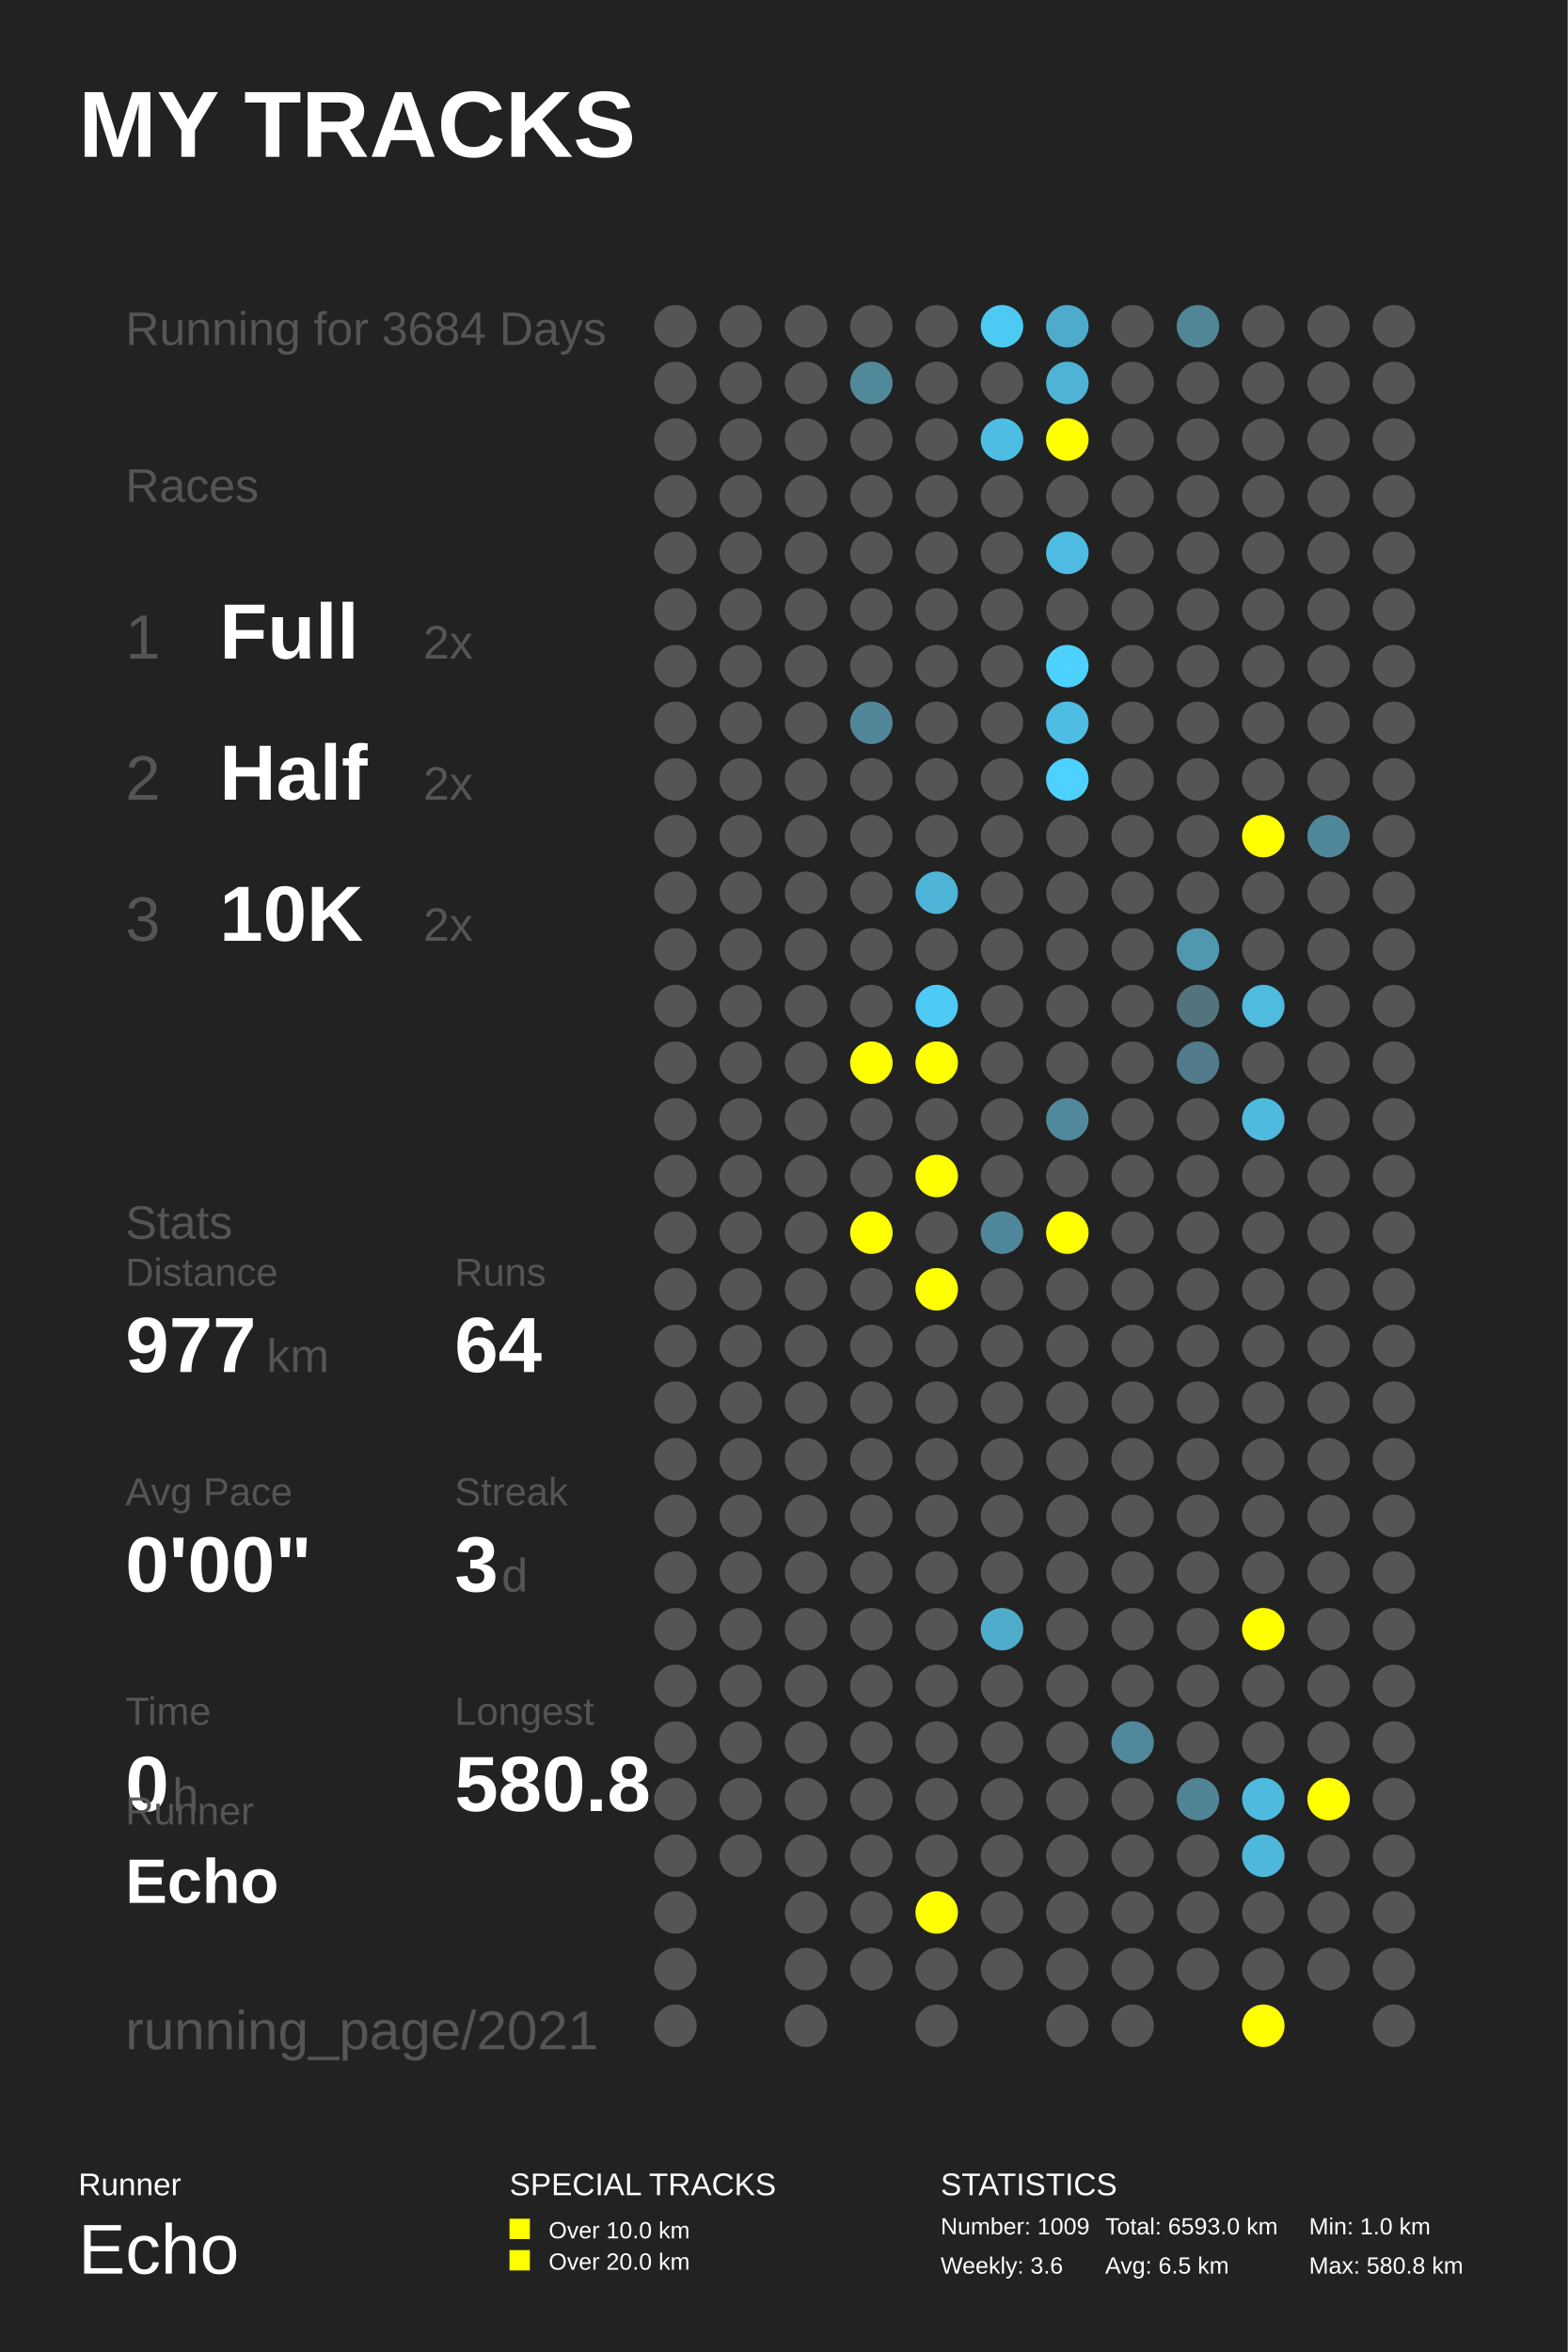
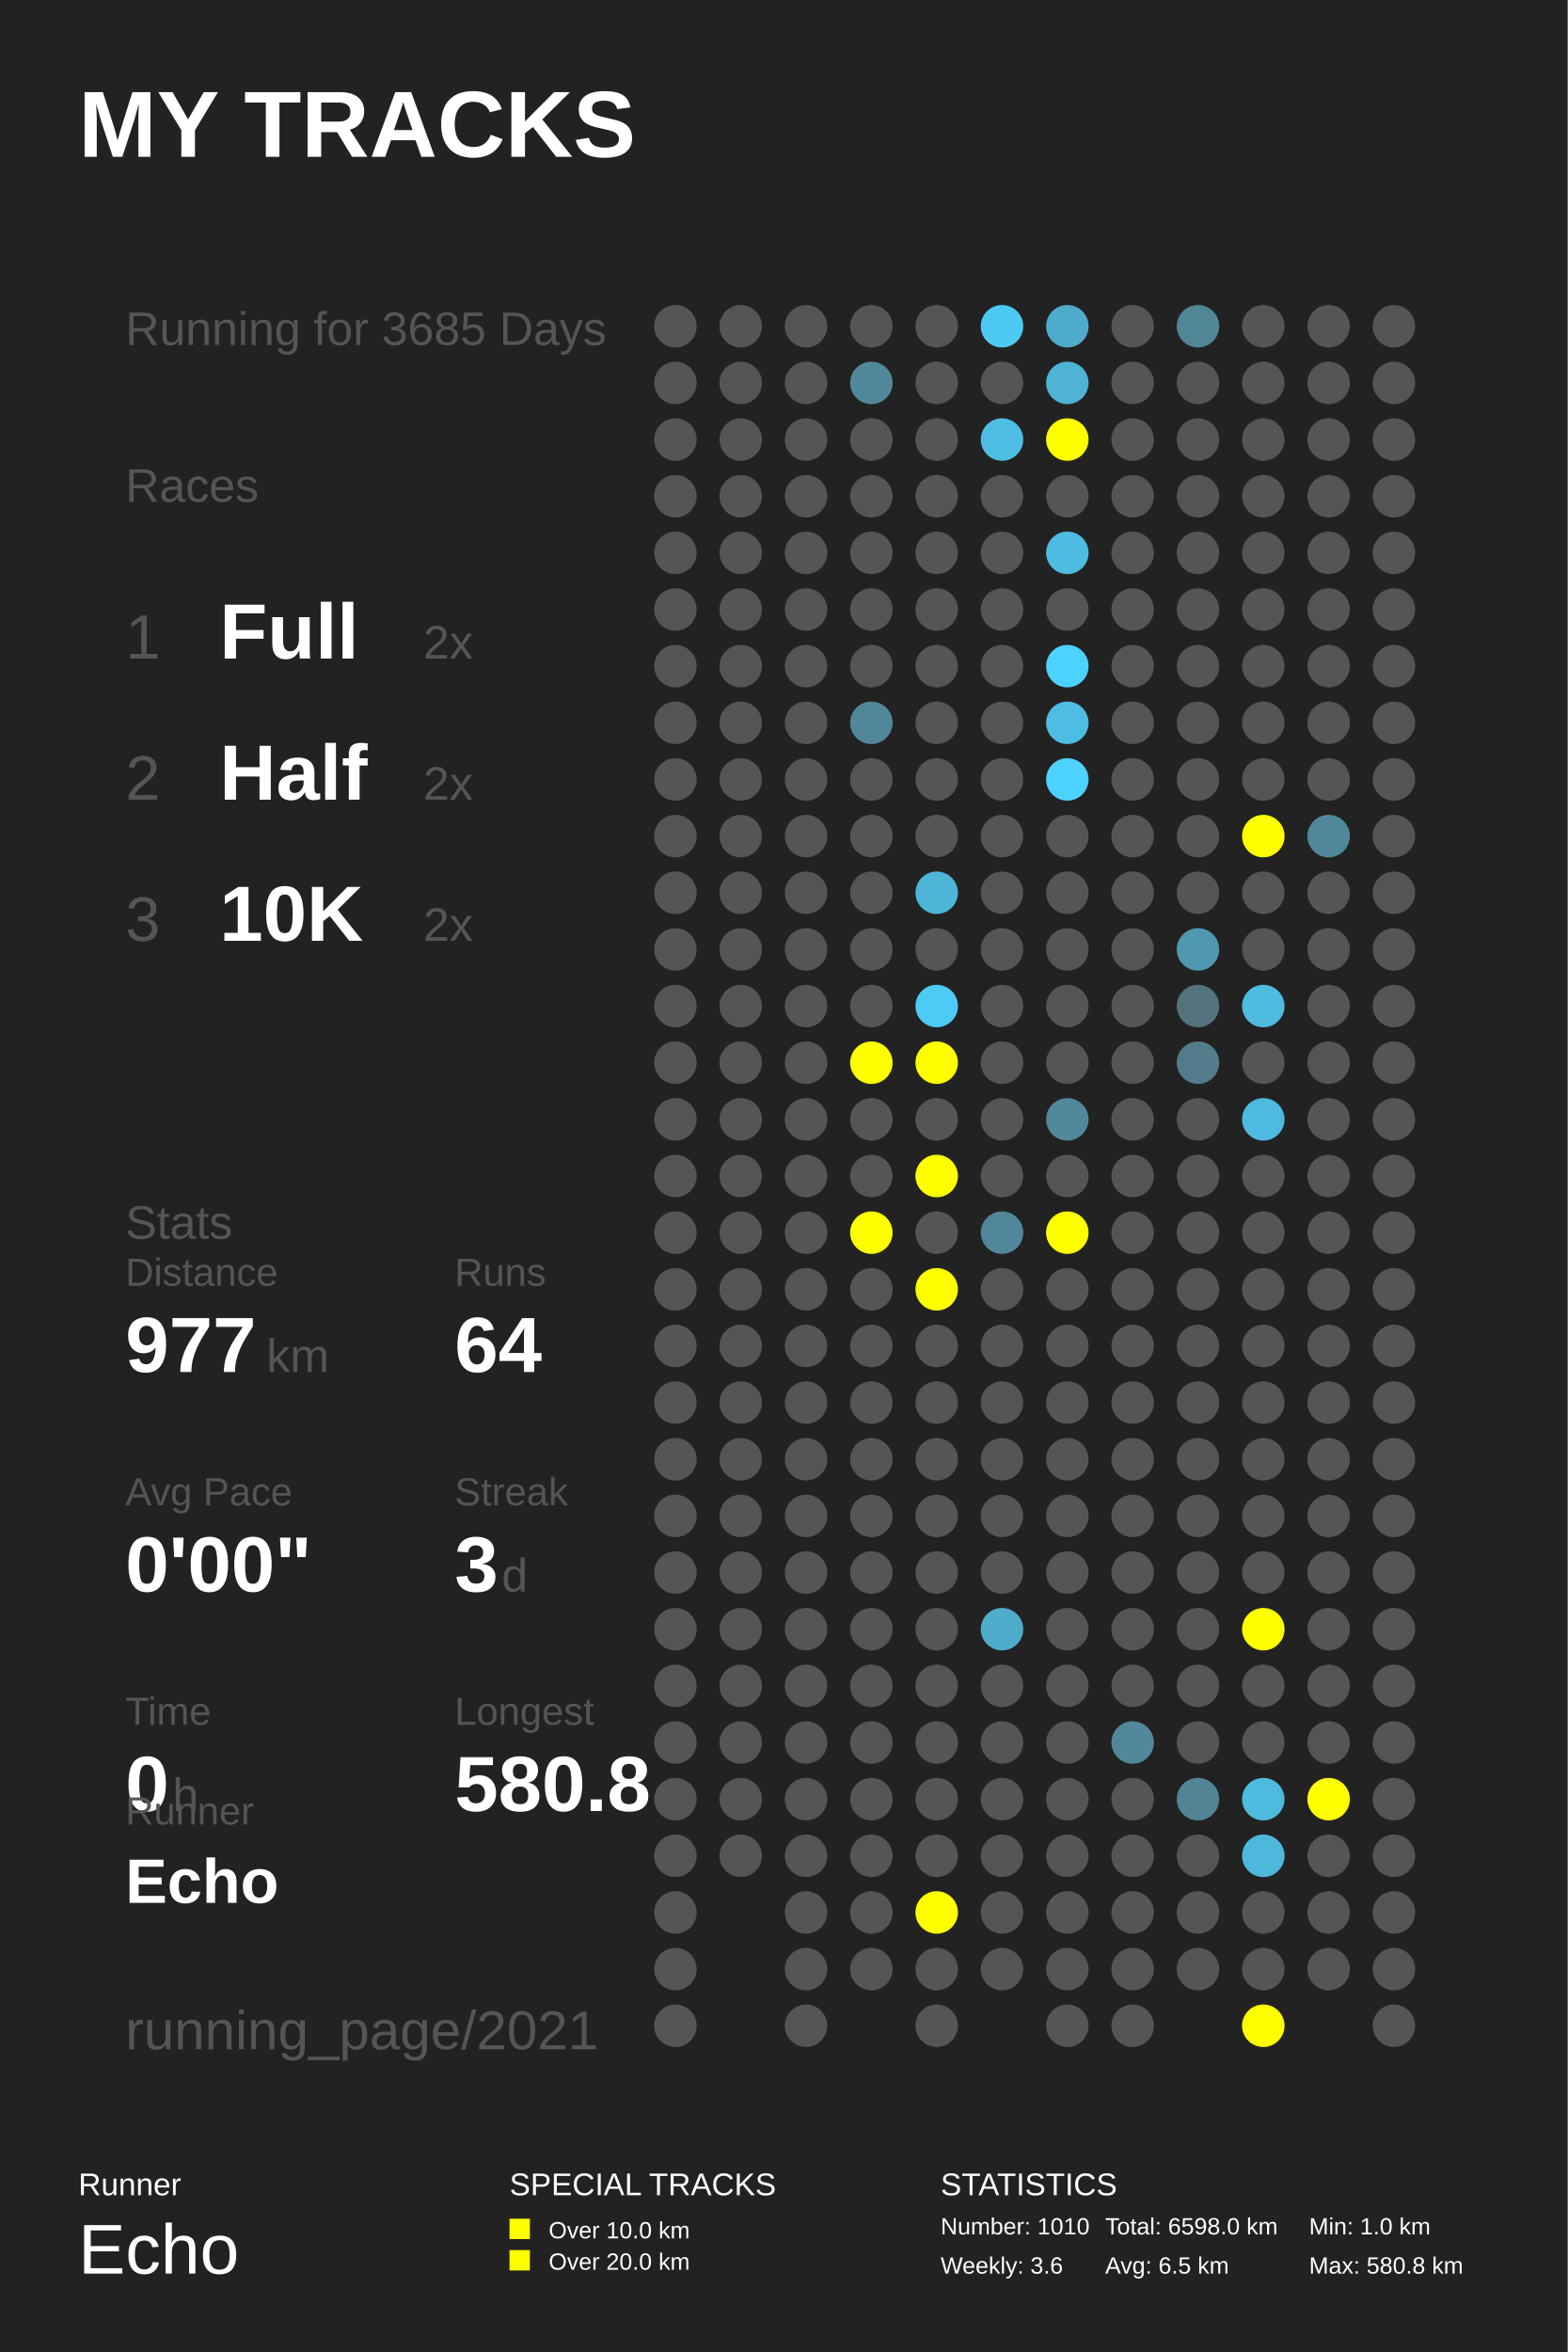
<svg xmlns="http://www.w3.org/2000/svg" baseProfile="full" height="300mm" version="1.1" viewBox="0,0,200,300" width="200mm">
  <defs />
  <rect fill="#222222" height="300" width="200" x="0" y="0" />
  <text fill="#FFFFFF" style="font-size:12px; font-family:Arial; font-weight:bold;" x="10" y="20">MY TRACKS</text>
  <text fill="#FFFFFF" style="font-size:4px; font-family:Arial" x="10" y="280">Runner</text>
  <text fill="#FFFFFF" style="font-size:9px; font-family:Arial" x="10" y="290">Echo</text>
  <text fill="#FFFFFF" style="font-size:4px; font-family:Arial" x="65" y="280">SPECIAL TRACKS</text>
  <rect fill="#FFFF00" height="2.6" width="2.6" x="65" y="283" />
  <text fill="#FFFFFF" style="font-size:3px; font-family:Arial" x="70" y="285.5">Over 10.0 km</text>
  <rect fill="#FFFF00" height="2.6" width="2.6" x="65" y="287" />
  <text fill="#FFFFFF" style="font-size:3px; font-family:Arial" x="70" y="289.5">Over 20.0 km</text>
  <text fill="#FFFFFF" style="font-size:4px; font-family:Arial" x="120" y="280">STATISTICS</text>
-   <text fill="#FFFFFF" style="font-size:3px; font-family:Arial" x="120" y="285">Number: 1009</text>
+   <text fill="#FFFFFF" style="font-size:3px; font-family:Arial" x="120" y="285">Number: 1010</text>
  <text fill="#FFFFFF" style="font-size:3px; font-family:Arial" x="120" y="290">Weekly: 3.6</text>
-   <text fill="#FFFFFF" style="font-size:3px; font-family:Arial" x="141" y="285">Total: 6593.0 km</text>
+   <text fill="#FFFFFF" style="font-size:3px; font-family:Arial" x="141" y="285">Total: 6598.0 km</text>
  <text fill="#FFFFFF" style="font-size:3px; font-family:Arial" x="141" y="290">Avg: 6.5 km</text>
  <text fill="#FFFFFF" style="font-size:3px; font-family:Arial" x="167" y="285">Min: 1.0 km</text>
  <text fill="#FFFFFF" style="font-size:3px; font-family:Arial" x="167" y="290">Max: 580.8 km</text>
-   <text fill="#555555" style="font-size:6px; font-family:Arial;" x="16" y="44">Running for 3684 Days</text>
+   <text fill="#555555" style="font-size:6px; font-family:Arial;" x="16" y="44">Running for 3685 Days</text>
  <text fill="#555555" style="font-size:6px; font-family:Arial;" x="16" y="64">Races</text>
  <text fill="#555555" style="font-size:8px; font-family:Arial;" x="16" y="84">1</text>
  <text fill="#FFFFFF" style="font-size:10px; font-family:Arial; font-weight:bold;" x="28" y="84">Full</text>
  <text fill="#555555" style="font-size:6px; font-family:Arial;" x="54" y="84">2x</text>
  <text fill="#555555" style="font-size:8px; font-family:Arial;" x="16" y="102">2</text>
  <text fill="#FFFFFF" style="font-size:10px; font-family:Arial; font-weight:bold;" x="28" y="102">Half</text>
  <text fill="#555555" style="font-size:6px; font-family:Arial;" x="54" y="102">2x</text>
  <text fill="#555555" style="font-size:8px; font-family:Arial;" x="16" y="120">3</text>
  <text fill="#FFFFFF" style="font-size:10px; font-family:Arial; font-weight:bold;" x="28" y="120">10K</text>
  <text fill="#555555" style="font-size:6px; font-family:Arial;" x="54" y="120">2x</text>
  <text fill="#555555" style="font-size:6px; font-family:Arial;" x="16" y="158">Stats</text>
  <text fill="#555555" style="font-size:5px; font-family:Arial;" x="16" y="164">Distance</text>
  <text fill="#FFFFFF" style="font-size:10px; font-family:Arial; font-weight:bold;" x="16" y="175">977</text>
  <text fill="#555555" style="font-size:6px; font-family:Arial;" x="34" y="175">km</text>
  <text fill="#555555" style="font-size:5px; font-family:Arial;" x="58" y="164">Runs</text>
  <text fill="#FFFFFF" style="font-size:10px; font-family:Arial; font-weight:bold;" x="58" y="175">64</text>
  <text fill="#555555" style="font-size:5px; font-family:Arial;" x="16" y="192">Avg Pace</text>
  <text fill="#FFFFFF" style="font-size:10px; font-family:Arial; font-weight:bold;" x="16" y="203">0'00"</text>
  <text fill="#555555" style="font-size:5px; font-family:Arial;" x="58" y="192">Streak</text>
  <text fill="#FFFFFF" style="font-size:10px; font-family:Arial; font-weight:bold;" x="58" y="203">3</text>
  <text fill="#555555" style="font-size:6px; font-family:Arial;" x="64" y="203">d</text>
  <text fill="#555555" style="font-size:5px; font-family:Arial;" x="16" y="220">Time</text>
  <text fill="#FFFFFF" style="font-size:10px; font-family:Arial; font-weight:bold;" x="16" y="231">0</text>
  <text fill="#555555" style="font-size:6px; font-family:Arial;" x="22" y="231">h</text>
  <text fill="#555555" style="font-size:5px; font-family:Arial;" x="58" y="220">Longest</text>
  <text fill="#FFFFFF" style="font-size:10px; font-family:Arial; font-weight:bold;" x="58" y="231">580.8</text>
  <text fill="#555555" style="font-size:5px; font-family:Arial;" x="16" y="232.71">Runner</text>
  <text fill="#FFFFFF" style="font-size:8px; font-family:Arial; font-weight:bold;" x="16" y="242.71">Echo</text>
  <text fill="#555555" style="font-size:7px; font-family:Arial;" x="16" y="261.387">running_page/2021</text>
  <circle cx="86.167" cy="41.613" fill="#555555" r="2.71" />
  <circle cx="86.167" cy="48.839" fill="#555555" r="2.71" />
  <circle cx="86.167" cy="56.065" fill="#555555" r="2.71" />
  <circle cx="86.167" cy="63.29" fill="#555555" r="2.71" />
  <circle cx="86.167" cy="70.516" fill="#555555" r="2.71" />
  <circle cx="86.167" cy="77.742" fill="#555555" r="2.71" />
  <circle cx="86.167" cy="84.968" fill="#555555" r="2.71" />
  <circle cx="86.167" cy="92.194" fill="#555555" r="2.71" />
  <circle cx="86.167" cy="99.419" fill="#555555" r="2.71" />
  <circle cx="86.167" cy="106.645" fill="#555555" r="2.71" />
  <circle cx="86.167" cy="113.871" fill="#555555" r="2.71" />
  <circle cx="86.167" cy="121.097" fill="#555555" r="2.71" />
  <circle cx="86.167" cy="128.323" fill="#555555" r="2.71" />
  <circle cx="86.167" cy="135.548" fill="#555555" r="2.71" />
  <circle cx="86.167" cy="142.774" fill="#555555" r="2.71" />
  <circle cx="86.167" cy="150.0" fill="#555555" r="2.71" />
  <circle cx="86.167" cy="157.226" fill="#555555" r="2.71" />
  <circle cx="86.167" cy="164.452" fill="#555555" r="2.71" />
  <circle cx="86.167" cy="171.677" fill="#555555" r="2.71" />
  <circle cx="86.167" cy="178.903" fill="#555555" r="2.71" />
  <circle cx="86.167" cy="186.129" fill="#555555" r="2.71" />
  <circle cx="86.167" cy="193.355" fill="#555555" r="2.71" />
  <circle cx="86.167" cy="200.581" fill="#555555" r="2.71" />
  <circle cx="86.167" cy="207.806" fill="#555555" r="2.71" />
  <circle cx="86.167" cy="215.032" fill="#555555" r="2.71" />
  <circle cx="86.167" cy="222.258" fill="#555555" r="2.71" />
  <circle cx="86.167" cy="229.484" fill="#555555" r="2.71" />
  <circle cx="86.167" cy="236.71" fill="#555555" r="2.71" />
  <circle cx="86.167" cy="243.935" fill="#555555" r="2.71" />
  <circle cx="86.167" cy="251.161" fill="#555555" r="2.71" />
  <circle cx="86.167" cy="258.387" fill="#555555" r="2.71" />
  <circle cx="94.5" cy="41.613" fill="#555555" r="2.71" />
  <circle cx="94.5" cy="48.839" fill="#555555" r="2.71" />
  <circle cx="94.5" cy="56.065" fill="#555555" r="2.71" />
  <circle cx="94.5" cy="63.29" fill="#555555" r="2.71" />
  <circle cx="94.5" cy="70.516" fill="#555555" r="2.71" />
  <circle cx="94.5" cy="77.742" fill="#555555" r="2.71" />
  <circle cx="94.5" cy="84.968" fill="#555555" r="2.71" />
  <circle cx="94.5" cy="92.194" fill="#555555" r="2.71" />
  <circle cx="94.5" cy="99.419" fill="#555555" r="2.71" />
  <circle cx="94.5" cy="106.645" fill="#555555" r="2.71" />
  <circle cx="94.5" cy="113.871" fill="#555555" r="2.71" />
  <circle cx="94.5" cy="121.097" fill="#555555" r="2.71" />
  <circle cx="94.5" cy="128.323" fill="#555555" r="2.71" />
  <circle cx="94.5" cy="135.548" fill="#555555" r="2.71" />
  <circle cx="94.5" cy="142.774" fill="#555555" r="2.71" />
  <circle cx="94.5" cy="150.0" fill="#555555" r="2.71" />
  <circle cx="94.5" cy="157.226" fill="#555555" r="2.71" />
  <circle cx="94.5" cy="164.452" fill="#555555" r="2.71" />
  <circle cx="94.5" cy="171.677" fill="#555555" r="2.71" />
  <circle cx="94.5" cy="178.903" fill="#555555" r="2.71" />
  <circle cx="94.5" cy="186.129" fill="#555555" r="2.71" />
  <circle cx="94.5" cy="193.355" fill="#555555" r="2.71" />
  <circle cx="94.5" cy="200.581" fill="#555555" r="2.71" />
  <circle cx="94.5" cy="207.806" fill="#555555" r="2.71" />
  <circle cx="94.5" cy="215.032" fill="#555555" r="2.71" />
  <circle cx="94.5" cy="222.258" fill="#555555" r="2.71" />
  <circle cx="94.5" cy="229.484" fill="#555555" r="2.71" />
  <circle cx="94.5" cy="236.71" fill="#555555" r="2.71" />
  <circle cx="102.833" cy="41.613" fill="#555555" r="2.71" />
  <circle cx="102.833" cy="48.839" fill="#555555" r="2.71" />
  <circle cx="102.833" cy="56.065" fill="#555555" r="2.71" />
  <circle cx="102.833" cy="63.29" fill="#555555" r="2.71" />
  <circle cx="102.833" cy="70.516" fill="#555555" r="2.71" />
  <circle cx="102.833" cy="77.742" fill="#555555" r="2.71" />
  <circle cx="102.833" cy="84.968" fill="#555555" r="2.71" />
  <circle cx="102.833" cy="92.194" fill="#555555" r="2.71" />
  <circle cx="102.833" cy="99.419" fill="#555555" r="2.71" />
  <circle cx="102.833" cy="106.645" fill="#555555" r="2.71" />
  <circle cx="102.833" cy="113.871" fill="#555555" r="2.71" />
  <circle cx="102.833" cy="121.097" fill="#555555" r="2.71" />
  <circle cx="102.833" cy="128.323" fill="#555555" r="2.71" />
  <circle cx="102.833" cy="135.548" fill="#555555" r="2.71" />
  <circle cx="102.833" cy="142.774" fill="#555555" r="2.71" />
  <circle cx="102.833" cy="150.0" fill="#555555" r="2.71" />
  <circle cx="102.833" cy="157.226" fill="#555555" r="2.71" />
  <circle cx="102.833" cy="164.452" fill="#555555" r="2.71" />
  <circle cx="102.833" cy="171.677" fill="#555555" r="2.71" />
  <circle cx="102.833" cy="178.903" fill="#555555" r="2.71" />
  <circle cx="102.833" cy="186.129" fill="#555555" r="2.71" />
  <circle cx="102.833" cy="193.355" fill="#555555" r="2.71" />
  <circle cx="102.833" cy="200.581" fill="#555555" r="2.71" />
  <circle cx="102.833" cy="207.806" fill="#555555" r="2.71" />
  <circle cx="102.833" cy="215.032" fill="#555555" r="2.71" />
  <circle cx="102.833" cy="222.258" fill="#555555" r="2.71" />
  <circle cx="102.833" cy="229.484" fill="#555555" r="2.71" />
  <circle cx="102.833" cy="236.71" fill="#555555" r="2.71" />
  <circle cx="102.833" cy="243.935" fill="#555555" r="2.71" />
  <circle cx="102.833" cy="251.161" fill="#555555" r="2.71" />
  <circle cx="102.833" cy="258.387" fill="#555555" r="2.71" />
  <circle cx="111.167" cy="41.613" fill="#555555" r="2.71" />
  <circle cx="111.167" cy="48.839" fill="#51889a" r="2.71" />
  <circle cx="111.167" cy="56.065" fill="#555555" r="2.71" />
  <circle cx="111.167" cy="63.29" fill="#555555" r="2.71" />
  <circle cx="111.167" cy="70.516" fill="#555555" r="2.71" />
  <circle cx="111.167" cy="77.742" fill="#555555" r="2.71" />
  <circle cx="111.167" cy="84.968" fill="#555555" r="2.71" />
  <circle cx="111.167" cy="92.194" fill="#518799" r="2.71" />
  <circle cx="111.167" cy="99.419" fill="#555555" r="2.71" />
  <circle cx="111.167" cy="106.645" fill="#555555" r="2.71" />
  <circle cx="111.167" cy="113.871" fill="#555555" r="2.71" />
  <circle cx="111.167" cy="121.097" fill="#555555" r="2.71" />
  <circle cx="111.167" cy="128.323" fill="#555555" r="2.71" />
  <circle cx="111.167" cy="135.548" fill="#FFFF00" r="2.71" />
  <circle cx="111.167" cy="142.774" fill="#555555" r="2.71" />
  <circle cx="111.167" cy="150.0" fill="#555555" r="2.71" />
  <circle cx="111.167" cy="157.226" fill="#FFFF00" r="2.71" />
  <circle cx="111.167" cy="164.452" fill="#555555" r="2.71" />
  <circle cx="111.167" cy="171.677" fill="#555555" r="2.71" />
  <circle cx="111.167" cy="178.903" fill="#555555" r="2.71" />
  <circle cx="111.167" cy="186.129" fill="#555555" r="2.71" />
  <circle cx="111.167" cy="193.355" fill="#555555" r="2.71" />
  <circle cx="111.167" cy="200.581" fill="#555555" r="2.71" />
  <circle cx="111.167" cy="207.806" fill="#555555" r="2.71" />
  <circle cx="111.167" cy="215.032" fill="#555555" r="2.71" />
  <circle cx="111.167" cy="222.258" fill="#555555" r="2.71" />
  <circle cx="111.167" cy="229.484" fill="#555555" r="2.71" />
  <circle cx="111.167" cy="236.71" fill="#555555" r="2.71" />
  <circle cx="111.167" cy="243.935" fill="#555555" r="2.71" />
  <circle cx="111.167" cy="251.161" fill="#555555" r="2.71" />
  <circle cx="119.5" cy="41.613" fill="#555555" r="2.71" />
  <circle cx="119.5" cy="48.839" fill="#555555" r="2.71" />
  <circle cx="119.5" cy="56.065" fill="#555555" r="2.71" />
  <circle cx="119.5" cy="63.29" fill="#555555" r="2.71" />
  <circle cx="119.5" cy="70.516" fill="#555555" r="2.71" />
  <circle cx="119.5" cy="77.742" fill="#555555" r="2.71" />
  <circle cx="119.5" cy="84.968" fill="#555555" r="2.71" />
  <circle cx="119.5" cy="92.194" fill="#555555" r="2.71" />
  <circle cx="119.5" cy="99.419" fill="#555555" r="2.71" />
  <circle cx="119.5" cy="106.645" fill="#555555" r="2.71" />
  <circle cx="119.5" cy="113.871" fill="#4eb5d8" r="2.71" />
  <circle cx="119.5" cy="121.097" fill="#555555" r="2.71" />
  <circle cx="119.5" cy="128.323" fill="#4dcaf5" r="2.71" />
  <circle cx="119.5" cy="135.548" fill="#FFFF00" r="2.71" />
  <circle cx="119.5" cy="142.774" fill="#555555" r="2.71" />
  <circle cx="119.5" cy="150.0" fill="#FFFF00" r="2.71" />
  <circle cx="119.5" cy="157.226" fill="#555555" r="2.71" />
  <circle cx="119.5" cy="164.452" fill="#FFFF00" r="2.71" />
  <circle cx="119.5" cy="171.677" fill="#555555" r="2.71" />
  <circle cx="119.5" cy="178.903" fill="#555555" r="2.71" />
  <circle cx="119.5" cy="186.129" fill="#555555" r="2.71" />
  <circle cx="119.5" cy="193.355" fill="#555555" r="2.71" />
  <circle cx="119.5" cy="200.581" fill="#555555" r="2.71" />
  <circle cx="119.5" cy="207.806" fill="#555555" r="2.71" />
  <circle cx="119.5" cy="215.032" fill="#555555" r="2.71" />
  <circle cx="119.5" cy="222.258" fill="#555555" r="2.71" />
  <circle cx="119.5" cy="229.484" fill="#555555" r="2.71" />
  <circle cx="119.5" cy="236.71" fill="#555555" r="2.71" />
  <circle cx="119.5" cy="243.935" fill="#FFFF00" r="2.71" />
  <circle cx="119.5" cy="251.161" fill="#555555" r="2.71" />
  <circle cx="119.5" cy="258.387" fill="#555555" r="2.71" />
  <circle cx="127.833" cy="41.613" fill="#4dcaf4" r="2.71" />
  <circle cx="127.833" cy="48.839" fill="#555555" r="2.71" />
  <circle cx="127.833" cy="56.065" fill="#4ebde3" r="2.71" />
  <circle cx="127.833" cy="63.29" fill="#555555" r="2.71" />
  <circle cx="127.833" cy="70.516" fill="#555555" r="2.71" />
  <circle cx="127.833" cy="77.742" fill="#555555" r="2.71" />
  <circle cx="127.833" cy="84.968" fill="#555555" r="2.71" />
  <circle cx="127.833" cy="92.194" fill="#555555" r="2.71" />
  <circle cx="127.833" cy="99.419" fill="#555555" r="2.71" />
  <circle cx="127.833" cy="106.645" fill="#555555" r="2.71" />
  <circle cx="127.833" cy="113.871" fill="#555555" r="2.71" />
  <circle cx="127.833" cy="121.097" fill="#555555" r="2.71" />
  <circle cx="127.833" cy="128.323" fill="#555555" r="2.71" />
  <circle cx="127.833" cy="135.548" fill="#555555" r="2.71" />
  <circle cx="127.833" cy="142.774" fill="#555555" r="2.71" />
  <circle cx="127.833" cy="150.0" fill="#555555" r="2.71" />
  <circle cx="127.833" cy="157.226" fill="#51879a" r="2.71" />
  <circle cx="127.833" cy="164.452" fill="#555555" r="2.71" />
  <circle cx="127.833" cy="171.677" fill="#555555" r="2.71" />
  <circle cx="127.833" cy="178.903" fill="#555555" r="2.71" />
  <circle cx="127.833" cy="186.129" fill="#555555" r="2.71" />
  <circle cx="127.833" cy="193.355" fill="#555555" r="2.71" />
  <circle cx="127.833" cy="200.581" fill="#555555" r="2.71" />
  <circle cx="127.833" cy="207.806" fill="#4faccb" r="2.71" />
  <circle cx="127.833" cy="215.032" fill="#555555" r="2.71" />
  <circle cx="127.833" cy="222.258" fill="#555555" r="2.71" />
  <circle cx="127.833" cy="229.484" fill="#555555" r="2.71" />
  <circle cx="127.833" cy="236.71" fill="#555555" r="2.71" />
  <circle cx="127.833" cy="243.935" fill="#555555" r="2.71" />
  <circle cx="127.833" cy="251.161" fill="#555555" r="2.71" />
  <circle cx="136.167" cy="41.613" fill="#4fabcb" r="2.71" />
  <circle cx="136.167" cy="48.839" fill="#4eb3d5" r="2.71" />
  <circle cx="136.167" cy="56.065" fill="#FFFF00" r="2.71" />
  <circle cx="136.167" cy="63.29" fill="#555555" r="2.71" />
  <circle cx="136.167" cy="70.516" fill="#4ebce2" r="2.71" />
  <circle cx="136.167" cy="77.742" fill="#555555" r="2.71" />
  <circle cx="136.167" cy="84.968" fill="#4dd1fe" r="2.71" />
  <circle cx="136.167" cy="92.194" fill="#4ebde3" r="2.71" />
  <circle cx="136.167" cy="99.419" fill="#4dd1fe" r="2.71" />
  <circle cx="136.167" cy="106.645" fill="#555555" r="2.71" />
  <circle cx="136.167" cy="113.871" fill="#555555" r="2.71" />
  <circle cx="136.167" cy="121.097" fill="#555555" r="2.71" />
  <circle cx="136.167" cy="128.323" fill="#555555" r="2.71" />
  <circle cx="136.167" cy="135.548" fill="#555555" r="2.71" />
  <circle cx="136.167" cy="142.774" fill="#51889b" r="2.71" />
  <circle cx="136.167" cy="150.0" fill="#555555" r="2.71" />
  <circle cx="136.167" cy="157.226" fill="#FFFF00" r="2.71" />
  <circle cx="136.167" cy="164.452" fill="#555555" r="2.71" />
  <circle cx="136.167" cy="171.677" fill="#555555" r="2.71" />
  <circle cx="136.167" cy="178.903" fill="#555555" r="2.71" />
  <circle cx="136.167" cy="186.129" fill="#555555" r="2.71" />
  <circle cx="136.167" cy="193.355" fill="#555555" r="2.71" />
  <circle cx="136.167" cy="200.581" fill="#555555" r="2.71" />
  <circle cx="136.167" cy="207.806" fill="#555555" r="2.71" />
  <circle cx="136.167" cy="215.032" fill="#555555" r="2.71" />
  <circle cx="136.167" cy="222.258" fill="#555555" r="2.71" />
  <circle cx="136.167" cy="229.484" fill="#555555" r="2.71" />
  <circle cx="136.167" cy="236.71" fill="#555555" r="2.71" />
  <circle cx="136.167" cy="243.935" fill="#555555" r="2.71" />
  <circle cx="136.167" cy="251.161" fill="#555555" r="2.71" />
  <circle cx="136.167" cy="258.387" fill="#555555" r="2.71" />
  <circle cx="144.5" cy="41.613" fill="#555555" r="2.71" />
  <circle cx="144.5" cy="48.839" fill="#555555" r="2.71" />
  <circle cx="144.5" cy="56.065" fill="#555555" r="2.71" />
  <circle cx="144.5" cy="63.29" fill="#555555" r="2.71" />
  <circle cx="144.5" cy="70.516" fill="#555555" r="2.71" />
  <circle cx="144.5" cy="77.742" fill="#555555" r="2.71" />
  <circle cx="144.5" cy="84.968" fill="#555555" r="2.71" />
  <circle cx="144.5" cy="92.194" fill="#555555" r="2.71" />
  <circle cx="144.5" cy="99.419" fill="#555555" r="2.71" />
  <circle cx="144.5" cy="106.645" fill="#555555" r="2.71" />
  <circle cx="144.5" cy="113.871" fill="#555555" r="2.71" />
  <circle cx="144.5" cy="121.097" fill="#555555" r="2.71" />
  <circle cx="144.5" cy="128.323" fill="#555555" r="2.71" />
  <circle cx="144.5" cy="135.548" fill="#555555" r="2.71" />
  <circle cx="144.5" cy="142.774" fill="#555555" r="2.71" />
  <circle cx="144.5" cy="150.0" fill="#555555" r="2.71" />
  <circle cx="144.5" cy="157.226" fill="#555555" r="2.71" />
  <circle cx="144.5" cy="164.452" fill="#555555" r="2.71" />
  <circle cx="144.5" cy="171.677" fill="#555555" r="2.71" />
  <circle cx="144.5" cy="178.903" fill="#555555" r="2.71" />
  <circle cx="144.5" cy="186.129" fill="#555555" r="2.71" />
  <circle cx="144.5" cy="193.355" fill="#555555" r="2.71" />
  <circle cx="144.5" cy="200.581" fill="#555555" r="2.71" />
  <circle cx="144.5" cy="207.806" fill="#555555" r="2.71" />
  <circle cx="144.5" cy="215.032" fill="#555555" r="2.71" />
  <circle cx="144.5" cy="222.258" fill="#51889b" r="2.71" />
  <circle cx="144.5" cy="229.484" fill="#555555" r="2.71" />
  <circle cx="144.5" cy="236.71" fill="#555555" r="2.71" />
  <circle cx="144.5" cy="243.935" fill="#555555" r="2.71" />
  <circle cx="144.5" cy="251.161" fill="#555555" r="2.71" />
  <circle cx="144.5" cy="258.387" fill="#555555" r="2.71" />
  <circle cx="152.833" cy="41.613" fill="#518697" r="2.71" />
  <circle cx="152.833" cy="48.839" fill="#555555" r="2.71" />
  <circle cx="152.833" cy="56.065" fill="#555555" r="2.71" />
  <circle cx="152.833" cy="63.29" fill="#555555" r="2.71" />
  <circle cx="152.833" cy="70.516" fill="#555555" r="2.71" />
  <circle cx="152.833" cy="77.742" fill="#555555" r="2.71" />
  <circle cx="152.833" cy="84.968" fill="#555555" r="2.71" />
  <circle cx="152.833" cy="92.194" fill="#555555" r="2.71" />
  <circle cx="152.833" cy="99.419" fill="#555555" r="2.71" />
  <circle cx="152.833" cy="106.645" fill="#555555" r="2.71" />
  <circle cx="152.833" cy="113.871" fill="#555555" r="2.71" />
  <circle cx="152.833" cy="121.097" fill="#5098b0" r="2.71" />
  <circle cx="152.833" cy="128.323" fill="#53737d" r="2.71" />
  <circle cx="152.833" cy="135.548" fill="#527c8b" r="2.71" />
  <circle cx="152.833" cy="142.774" fill="#555555" r="2.71" />
  <circle cx="152.833" cy="150.0" fill="#555555" r="2.71" />
  <circle cx="152.833" cy="157.226" fill="#555555" r="2.71" />
  <circle cx="152.833" cy="164.452" fill="#555555" r="2.71" />
  <circle cx="152.833" cy="171.677" fill="#555555" r="2.71" />
  <circle cx="152.833" cy="178.903" fill="#555555" r="2.71" />
  <circle cx="152.833" cy="186.129" fill="#555555" r="2.71" />
  <circle cx="152.833" cy="193.355" fill="#555555" r="2.71" />
  <circle cx="152.833" cy="200.581" fill="#555555" r="2.71" />
  <circle cx="152.833" cy="207.806" fill="#555555" r="2.71" />
  <circle cx="152.833" cy="215.032" fill="#555555" r="2.71" />
  <circle cx="152.833" cy="222.258" fill="#555555" r="2.71" />
  <circle cx="152.833" cy="229.484" fill="#518495" r="2.71" />
  <circle cx="152.833" cy="236.71" fill="#555555" r="2.71" />
  <circle cx="152.833" cy="243.935" fill="#555555" r="2.71" />
  <circle cx="152.833" cy="251.161" fill="#555555" r="2.71" />
  <circle cx="161.167" cy="41.613" fill="#555555" r="2.71" />
  <circle cx="161.167" cy="48.839" fill="#555555" r="2.71" />
  <circle cx="161.167" cy="56.065" fill="#555555" r="2.71" />
  <circle cx="161.167" cy="63.29" fill="#555555" r="2.71" />
  <circle cx="161.167" cy="70.516" fill="#555555" r="2.71" />
  <circle cx="161.167" cy="77.742" fill="#555555" r="2.71" />
  <circle cx="161.167" cy="84.968" fill="#555555" r="2.71" />
  <circle cx="161.167" cy="92.194" fill="#555555" r="2.71" />
  <circle cx="161.167" cy="99.419" fill="#555555" r="2.71" />
  <circle cx="161.167" cy="106.645" fill="#FFFF00" r="2.71" />
  <circle cx="161.167" cy="113.871" fill="#555555" r="2.71" />
  <circle cx="161.167" cy="121.097" fill="#555555" r="2.71" />
  <circle cx="161.167" cy="128.323" fill="#4ebbdf" r="2.71" />
  <circle cx="161.167" cy="135.548" fill="#555555" r="2.71" />
  <circle cx="161.167" cy="142.774" fill="#4ebadf" r="2.71" />
  <circle cx="161.167" cy="150.0" fill="#555555" r="2.71" />
  <circle cx="161.167" cy="157.226" fill="#555555" r="2.71" />
  <circle cx="161.167" cy="164.452" fill="#555555" r="2.71" />
  <circle cx="161.167" cy="171.677" fill="#555555" r="2.71" />
  <circle cx="161.167" cy="178.903" fill="#555555" r="2.71" />
  <circle cx="161.167" cy="186.129" fill="#555555" r="2.71" />
  <circle cx="161.167" cy="193.355" fill="#555555" r="2.71" />
  <circle cx="161.167" cy="200.581" fill="#555555" r="2.71" />
  <circle cx="161.167" cy="207.806" fill="#FFFF00" r="2.71" />
  <circle cx="161.167" cy="215.032" fill="#555555" r="2.71" />
  <circle cx="161.167" cy="222.258" fill="#555555" r="2.71" />
  <circle cx="161.167" cy="229.484" fill="#4ebade" r="2.71" />
  <circle cx="161.167" cy="236.71" fill="#4eb8dc" r="2.71" />
  <circle cx="161.167" cy="243.935" fill="#555555" r="2.71" />
  <circle cx="161.167" cy="251.161" fill="#555555" r="2.71" />
  <circle cx="161.167" cy="258.387" fill="#FFFF00" r="2.71" />
  <circle cx="169.5" cy="41.613" fill="#555555" r="2.71" />
  <circle cx="169.5" cy="48.839" fill="#555555" r="2.71" />
  <circle cx="169.5" cy="56.065" fill="#555555" r="2.71" />
  <circle cx="169.5" cy="63.29" fill="#555555" r="2.71" />
  <circle cx="169.5" cy="70.516" fill="#555555" r="2.71" />
  <circle cx="169.5" cy="77.742" fill="#555555" r="2.71" />
  <circle cx="169.5" cy="84.968" fill="#555555" r="2.71" />
  <circle cx="169.5" cy="92.194" fill="#555555" r="2.71" />
  <circle cx="169.5" cy="99.419" fill="#555555" r="2.71" />
  <circle cx="169.5" cy="106.645" fill="#51879a" r="2.71" />
  <circle cx="169.5" cy="113.871" fill="#555555" r="2.71" />
  <circle cx="169.5" cy="121.097" fill="#555555" r="2.71" />
  <circle cx="169.5" cy="128.323" fill="#555555" r="2.71" />
  <circle cx="169.5" cy="135.548" fill="#555555" r="2.71" />
  <circle cx="169.5" cy="142.774" fill="#555555" r="2.71" />
  <circle cx="169.5" cy="150.0" fill="#555555" r="2.71" />
  <circle cx="169.5" cy="157.226" fill="#555555" r="2.71" />
  <circle cx="169.5" cy="164.452" fill="#555555" r="2.71" />
  <circle cx="169.5" cy="171.677" fill="#555555" r="2.71" />
  <circle cx="169.5" cy="178.903" fill="#555555" r="2.71" />
  <circle cx="169.5" cy="186.129" fill="#555555" r="2.71" />
  <circle cx="169.5" cy="193.355" fill="#555555" r="2.71" />
  <circle cx="169.5" cy="200.581" fill="#555555" r="2.71" />
  <circle cx="169.5" cy="207.806" fill="#555555" r="2.71" />
  <circle cx="169.5" cy="215.032" fill="#555555" r="2.71" />
  <circle cx="169.5" cy="222.258" fill="#555555" r="2.71" />
  <circle cx="169.5" cy="229.484" fill="#FFFF00" r="2.71" />
  <circle cx="169.5" cy="236.71" fill="#555555" r="2.71" />
  <circle cx="169.5" cy="243.935" fill="#555555" r="2.71" />
  <circle cx="169.5" cy="251.161" fill="#555555" r="2.71" />
  <circle cx="177.833" cy="41.613" fill="#555555" r="2.71" />
  <circle cx="177.833" cy="48.839" fill="#555555" r="2.71" />
  <circle cx="177.833" cy="56.065" fill="#555555" r="2.71" />
  <circle cx="177.833" cy="63.29" fill="#555555" r="2.71" />
  <circle cx="177.833" cy="70.516" fill="#555555" r="2.71" />
  <circle cx="177.833" cy="77.742" fill="#555555" r="2.71" />
  <circle cx="177.833" cy="84.968" fill="#555555" r="2.71" />
  <circle cx="177.833" cy="92.194" fill="#555555" r="2.71" />
  <circle cx="177.833" cy="99.419" fill="#555555" r="2.71" />
  <circle cx="177.833" cy="106.645" fill="#555555" r="2.71" />
  <circle cx="177.833" cy="113.871" fill="#555555" r="2.71" />
  <circle cx="177.833" cy="121.097" fill="#555555" r="2.71" />
  <circle cx="177.833" cy="128.323" fill="#555555" r="2.71" />
  <circle cx="177.833" cy="135.548" fill="#555555" r="2.71" />
  <circle cx="177.833" cy="142.774" fill="#555555" r="2.71" />
  <circle cx="177.833" cy="150.0" fill="#555555" r="2.71" />
  <circle cx="177.833" cy="157.226" fill="#555555" r="2.71" />
  <circle cx="177.833" cy="164.452" fill="#555555" r="2.71" />
  <circle cx="177.833" cy="171.677" fill="#555555" r="2.71" />
  <circle cx="177.833" cy="178.903" fill="#555555" r="2.71" />
  <circle cx="177.833" cy="186.129" fill="#555555" r="2.71" />
  <circle cx="177.833" cy="193.355" fill="#555555" r="2.71" />
  <circle cx="177.833" cy="200.581" fill="#555555" r="2.71" />
  <circle cx="177.833" cy="207.806" fill="#555555" r="2.71" />
  <circle cx="177.833" cy="215.032" fill="#555555" r="2.71" />
  <circle cx="177.833" cy="222.258" fill="#555555" r="2.71" />
  <circle cx="177.833" cy="229.484" fill="#555555" r="2.71" />
  <circle cx="177.833" cy="236.71" fill="#555555" r="2.71" />
  <circle cx="177.833" cy="243.935" fill="#555555" r="2.71" />
  <circle cx="177.833" cy="251.161" fill="#555555" r="2.71" />
  <circle cx="177.833" cy="258.387" fill="#555555" r="2.71" />
</svg>
